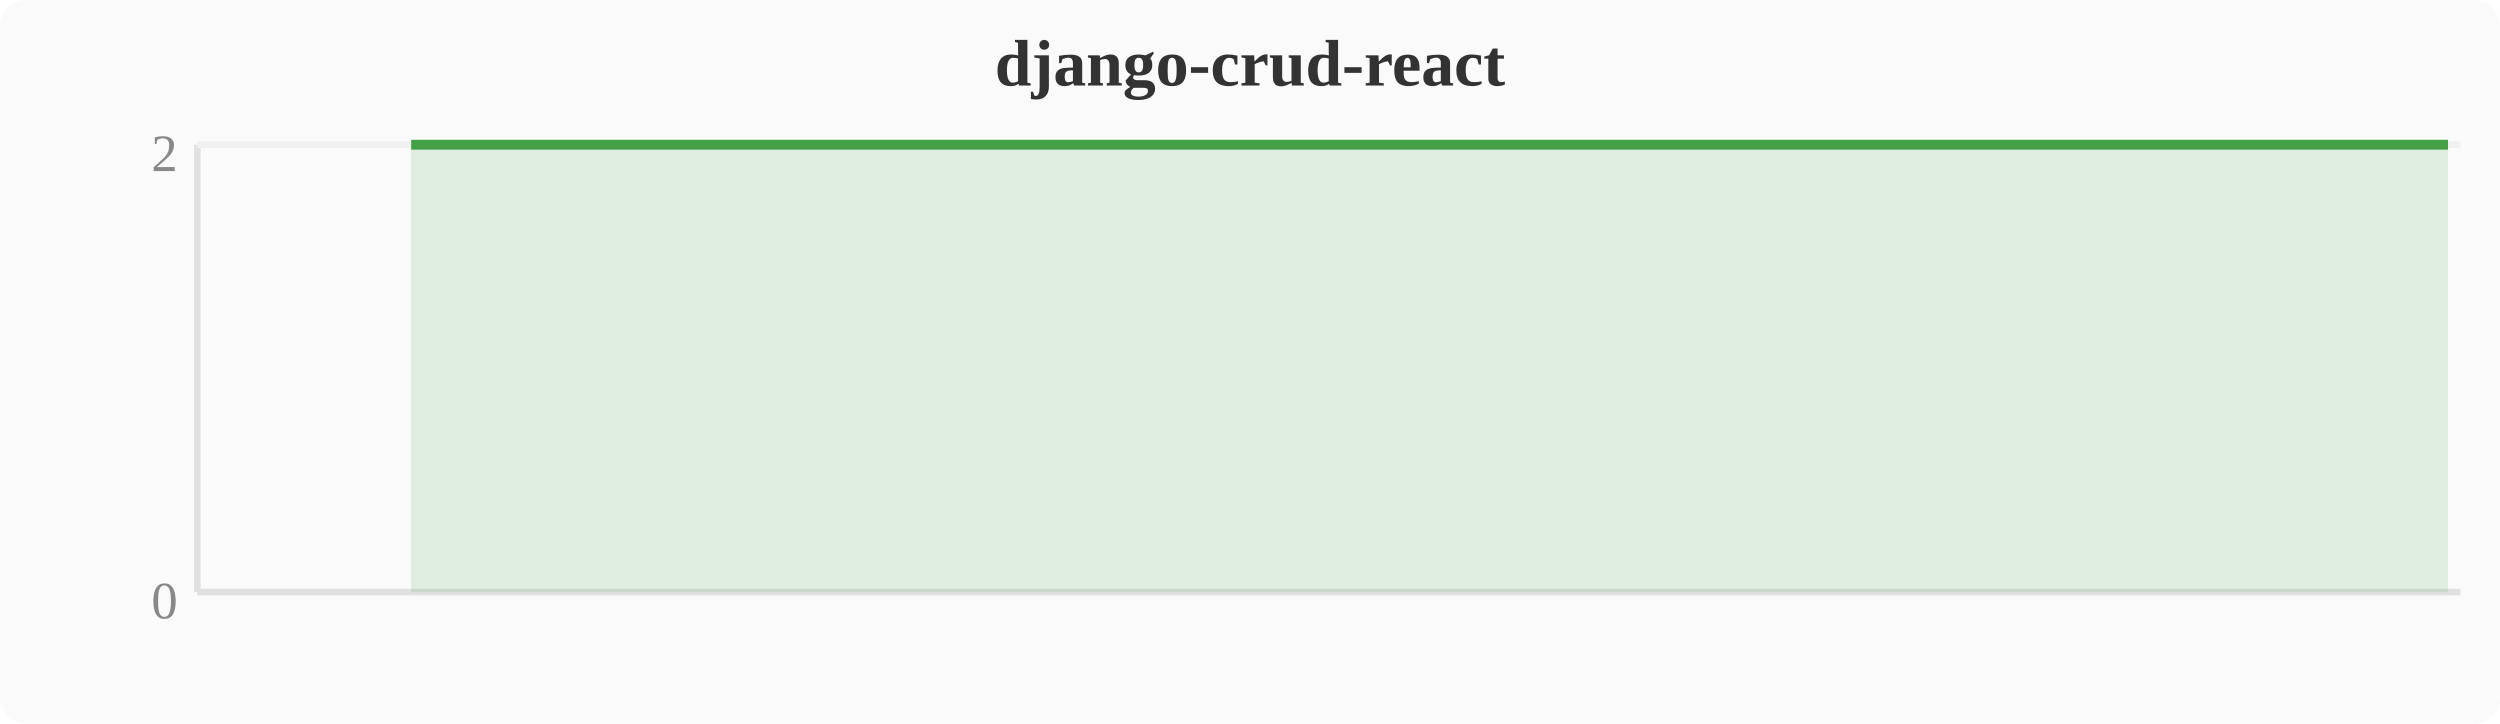
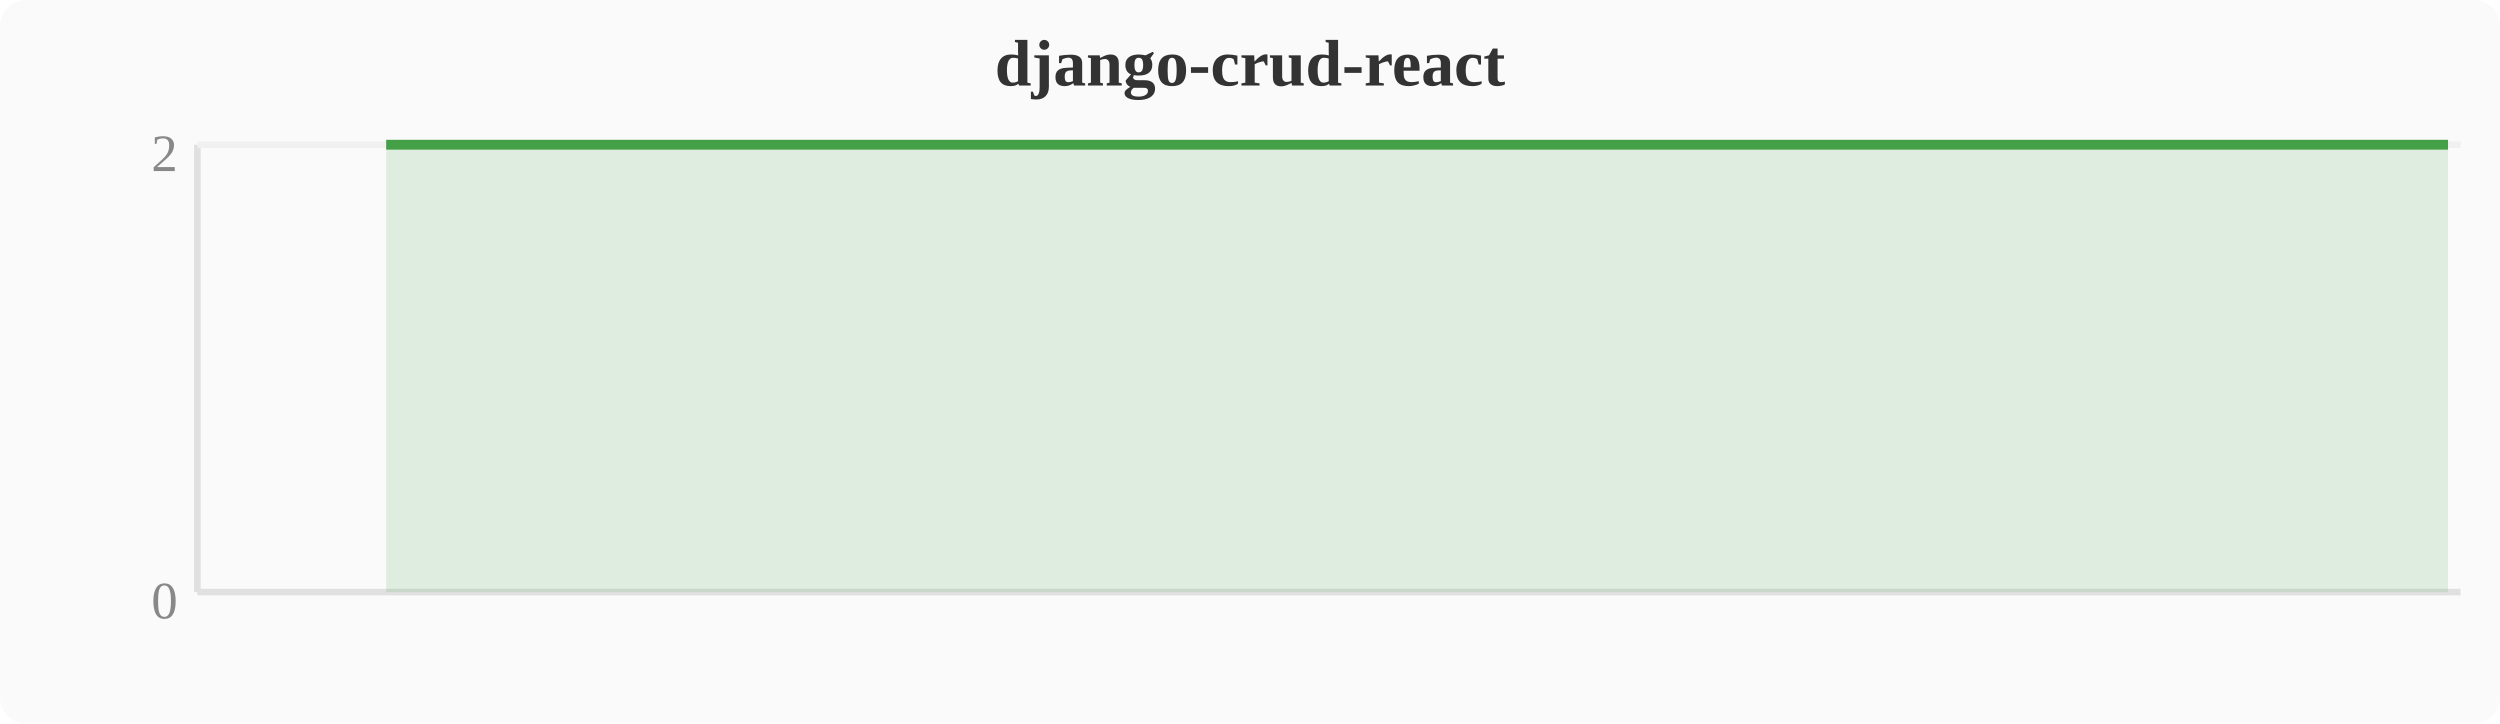
<svg xmlns="http://www.w3.org/2000/svg" width="380" height="110" viewBox="0 0 380 110">
  <rect width="380" height="110" fill="#fafafa" rx="4" />
  <text x="190" y="13" text-anchor="middle" font-size="10" font-weight="bold" fill="#333">django-crud-react</text>
  <line x1="30" y1="22" x2="30" y2="90" stroke="#e0e0e0" stroke-width="1" />
  <line x1="30" y1="90" x2="374" y2="90" stroke="#e0e0e0" stroke-width="1" />
  <line x1="30" y1="22" x2="374" y2="22" stroke="#f0f0f0" stroke-width="1" />
  <text x="27" y="94" text-anchor="end" font-size="8" fill="#888">0</text>
  <text x="27" y="26" text-anchor="end" font-size="8" fill="#888">2</text>
-   <polygon points="62.5,22.0 66.3,22.0 70.1,22.0 74.0,22.0 77.8,22.0 81.6,22.0 85.4,22.0 89.2,22.0 93.1,22.0 96.9,22.0 100.7,22.0 104.5,22.0 108.4,22.0 112.2,22.0 116.0,22.0 119.8,22.0 123.6,22.0 127.5,22.0 131.3,22.0 135.1,22.0 138.9,22.0 142.8,22.0 146.6,22.0 150.4,22.0 154.2,22.0 158.0,22.0 161.9,22.0 165.7,22.0 169.5,22.0 173.3,22.0 177.2,22.0 181.0,22.0 184.8,22.0 188.6,22.0 192.4,22.0 196.3,22.0 200.1,22.0 203.9,22.0 207.7,22.0 211.6,22.0 215.4,22.0 219.2,22.0 223.0,22.0 226.8,22.0 230.7,22.0 234.5,22.0 238.3,22.0 242.1,22.0 246.0,22.0 249.8,22.0 253.6,22.0 257.4,22.0 261.2,22.0 265.1,22.0 268.9,22.0 272.7,22.0 276.5,22.0 280.4,22.0 284.2,22.0 288.0,22.0 291.8,22.0 295.6,22.0 299.5,22.0 303.3,22.0 307.1,22.0 310.9,22.0 314.8,22.0 318.6,22.0 322.4,22.0 326.2,22.0 330.0,22.0 333.9,22.0 337.7,22.0 341.5,22.0 345.3,22.0 349.2,22.0 353.0,22.0 356.8,22.0 360.6,22.0 364.4,22.0 368.3,22.0 372.1,22.0 372.1,90 62.5,90" fill="#43a047" opacity="0.15" />
-   <polyline points="62.5,22.0 66.3,22.0 70.1,22.0 74.0,22.0 77.8,22.0 81.6,22.0 85.4,22.0 89.2,22.0 93.1,22.0 96.9,22.0 100.7,22.0 104.5,22.0 108.4,22.0 112.2,22.0 116.0,22.0 119.8,22.0 123.6,22.0 127.5,22.0 131.3,22.0 135.1,22.0 138.9,22.0 142.8,22.0 146.6,22.0 150.4,22.0 154.2,22.0 158.0,22.0 161.9,22.0 165.7,22.0 169.5,22.0 173.3,22.0 177.2,22.0 181.0,22.0 184.8,22.0 188.6,22.0 192.4,22.0 196.3,22.0 200.1,22.0 203.9,22.0 207.7,22.0 211.6,22.0 215.4,22.0 219.2,22.0 223.0,22.0 226.8,22.0 230.7,22.0 234.5,22.0 238.3,22.0 242.1,22.0 246.0,22.0 249.8,22.0 253.6,22.0 257.4,22.0 261.2,22.0 265.1,22.0 268.9,22.0 272.7,22.0 276.5,22.0 280.4,22.0 284.2,22.0 288.0,22.0 291.8,22.0 295.6,22.0 299.5,22.0 303.3,22.0 307.1,22.0 310.9,22.0 314.8,22.0 318.6,22.0 322.4,22.0 326.2,22.0 330.0,22.0 333.9,22.0 337.7,22.0 341.5,22.0 345.3,22.0 349.2,22.0 353.0,22.0 356.8,22.0 360.6,22.0 364.4,22.0 368.3,22.0 372.1,22.0" fill="none" stroke="#43a047" stroke-width="1.5" stroke-linejoin="round" />
+   <polygon points="58.7,22.0 62.5,22.0 66.3,22.0 70.1,22.0 74.0,22.0 77.8,22.0 81.6,22.0 85.4,22.0 89.2,22.0 93.1,22.0 96.9,22.0 100.7,22.0 104.5,22.0 108.4,22.0 112.2,22.0 116.0,22.0 119.8,22.0 123.6,22.0 127.5,22.0 131.3,22.0 135.1,22.0 138.9,22.0 142.8,22.0 146.6,22.0 150.4,22.0 154.2,22.0 158.0,22.0 161.9,22.0 165.7,22.0 169.5,22.0 173.3,22.0 177.2,22.0 181.0,22.0 184.8,22.0 188.6,22.0 192.4,22.0 196.3,22.0 200.1,22.0 203.9,22.0 207.7,22.0 211.6,22.0 215.4,22.0 219.2,22.0 223.0,22.0 226.8,22.0 230.7,22.0 234.5,22.0 238.3,22.0 242.1,22.0 246.0,22.0 249.8,22.0 253.6,22.0 257.4,22.0 261.2,22.0 265.1,22.0 268.9,22.0 272.7,22.0 276.5,22.0 280.4,22.0 284.2,22.0 288.0,22.0 291.8,22.0 295.6,22.0 299.5,22.0 303.3,22.0 307.1,22.0 310.9,22.0 314.8,22.0 318.6,22.0 322.4,22.0 326.2,22.0 330.0,22.0 333.9,22.0 337.7,22.0 341.5,22.0 345.3,22.0 349.2,22.0 353.0,22.0 356.8,22.0 360.6,22.0 364.4,22.0 368.3,22.0 372.1,22.0 372.1,90 58.7,90" fill="#43a047" opacity="0.15" />
+   <polyline points="58.7,22.0 62.5,22.0 66.3,22.0 70.1,22.0 74.0,22.0 77.8,22.0 81.6,22.0 85.4,22.0 89.2,22.0 93.1,22.0 96.9,22.0 100.7,22.0 104.5,22.0 108.4,22.0 112.2,22.0 116.0,22.0 119.8,22.0 123.6,22.0 127.5,22.0 131.3,22.0 135.1,22.0 138.9,22.0 142.8,22.0 146.6,22.0 150.4,22.0 154.2,22.0 158.0,22.0 161.9,22.0 165.7,22.0 169.5,22.0 173.3,22.0 177.2,22.0 181.0,22.0 184.8,22.0 188.6,22.0 192.4,22.0 196.3,22.0 200.1,22.0 203.9,22.0 207.7,22.0 211.6,22.0 215.4,22.0 219.2,22.0 223.0,22.0 226.8,22.0 230.7,22.0 234.5,22.0 238.3,22.0 242.1,22.0 246.0,22.0 249.8,22.0 253.6,22.0 257.4,22.0 261.2,22.0 265.1,22.0 268.9,22.0 272.7,22.0 276.5,22.0 280.4,22.0 284.2,22.0 288.0,22.0 291.8,22.0 295.6,22.0 299.5,22.0 303.3,22.0 307.1,22.0 310.9,22.0 314.8,22.0 318.6,22.0 322.4,22.0 326.2,22.0 330.0,22.0 333.9,22.0 337.7,22.0 341.5,22.0 345.3,22.0 349.2,22.0 353.0,22.0 356.8,22.0 360.6,22.0 364.4,22.0 368.3,22.0 372.1,22.0" fill="none" stroke="#43a047" stroke-width="1.5" stroke-linejoin="round" />
</svg>
